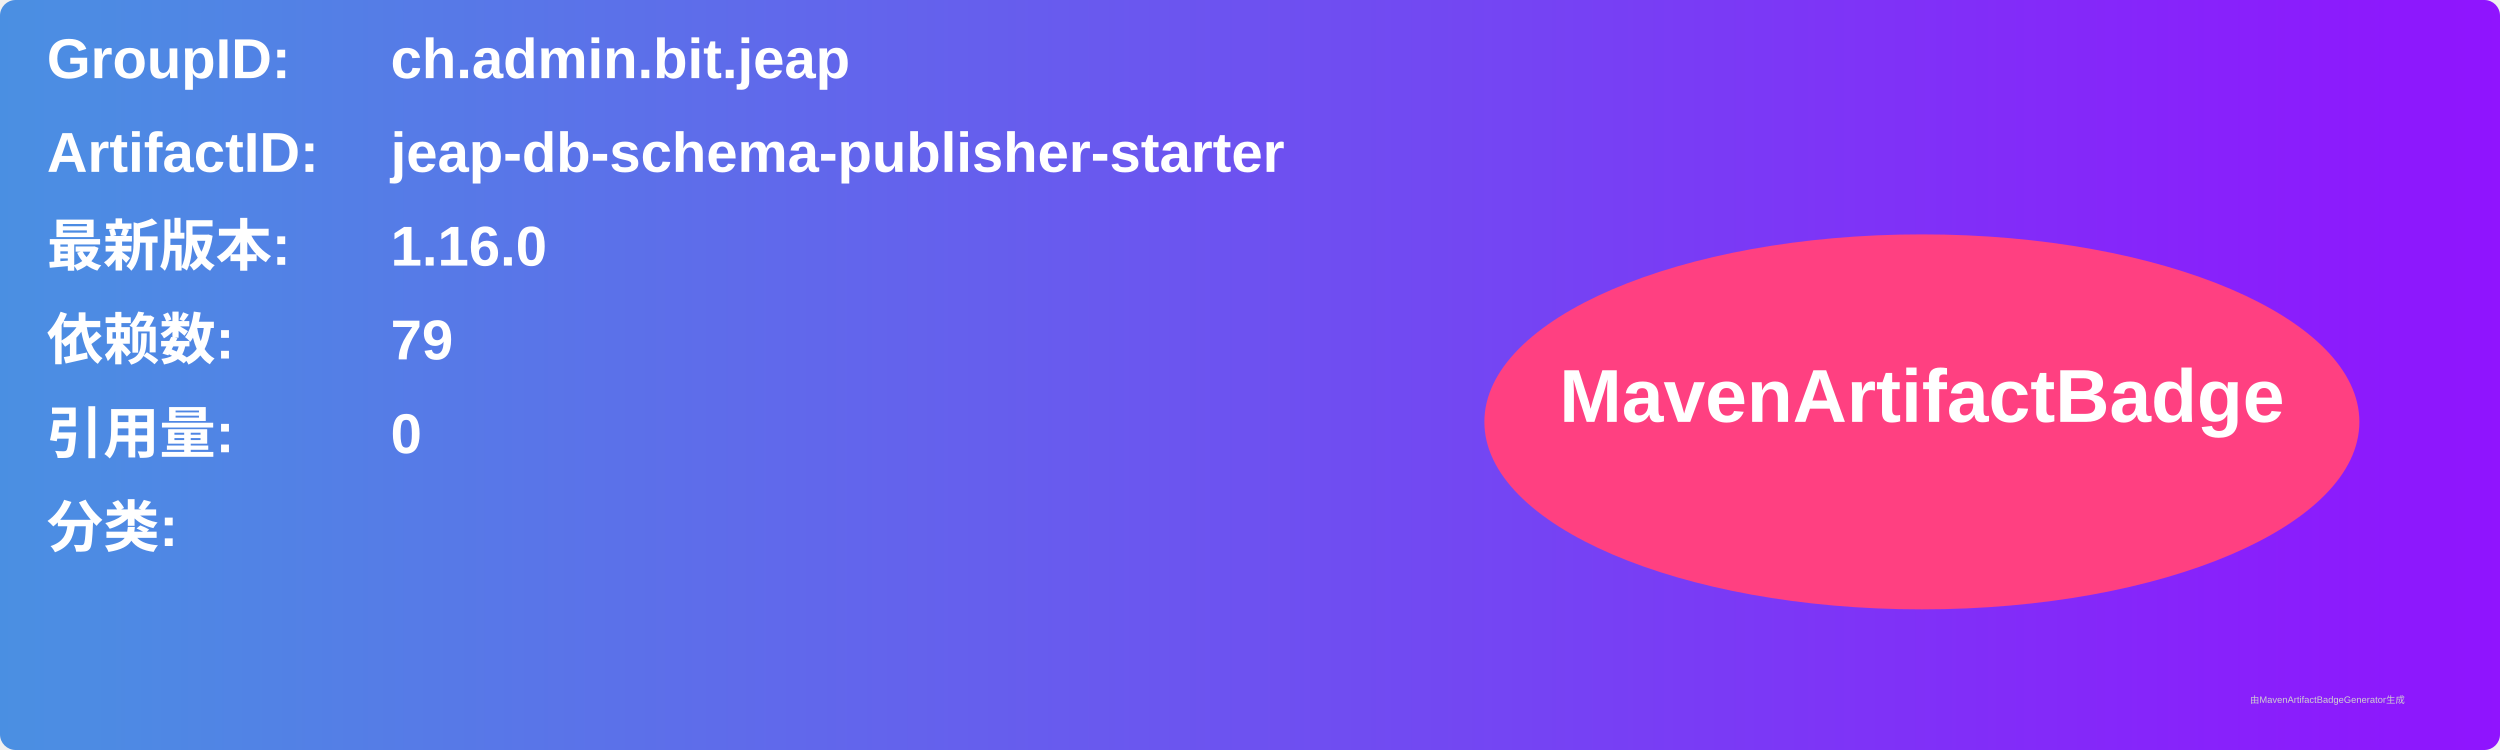
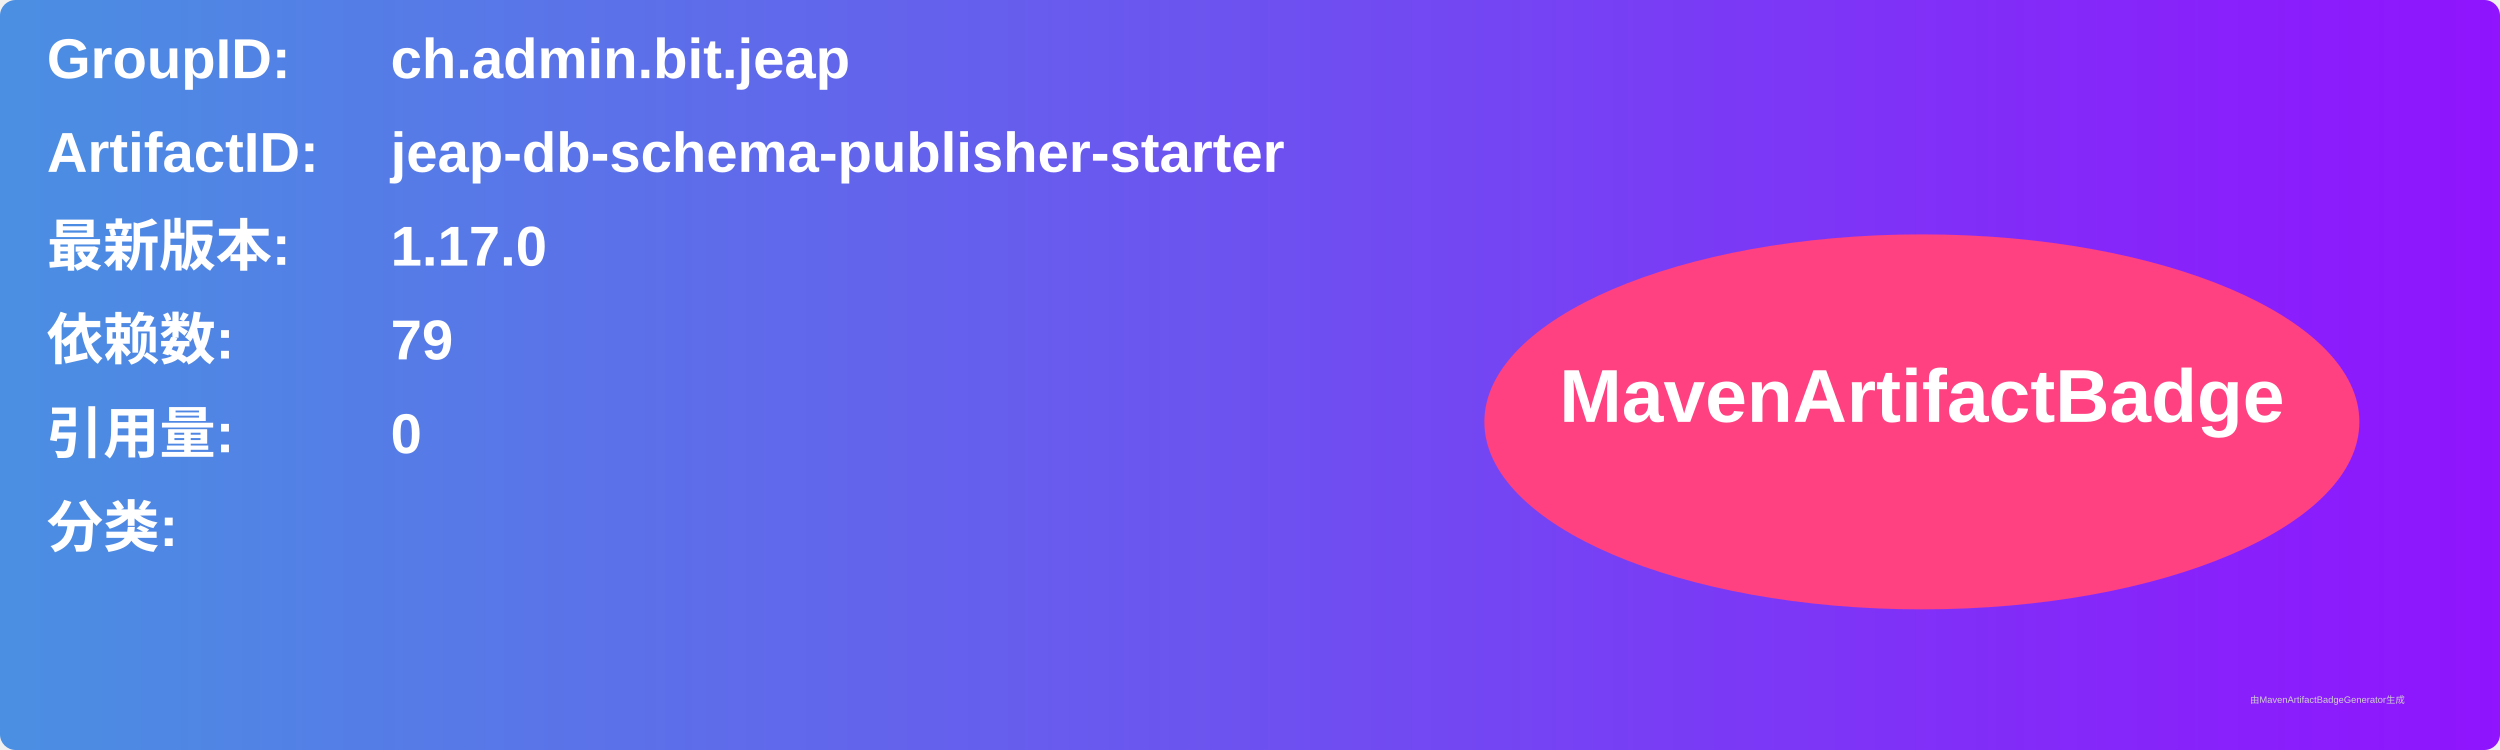
<svg xmlns="http://www.w3.org/2000/svg" width="800" height="240" viewBox="0 0 800 240">
  <linearGradient id="grad" x1="0%" y1="0%" x2="100%" y2="0%">
    <stop offset="0%" stop-color="#4a90e2" />
    <stop offset="100%" stop-color="#9013fe" />
  </linearGradient>
  <rect width="100%" height="100%" rx="5" ry="5" fill="url(#grad)" />
  <g transform="translate(15, 15)">
    <text x="0" y="10" font-family="Arial" font-size="18" fill="white" font-weight="bold" width="260">GroupID:</text>
    <text x="110" y="10" font-family="Arial" font-size="18" fill="white" font-weight="bold" width="460">ch.admin.bit.jeap</text>
    <text x="0" y="40" font-family="Arial" font-size="18" fill="white" font-weight="bold" width="260">ArtifactID:</text>
    <text x="110" y="40" font-family="Arial" font-size="18" fill="white" font-weight="bold" width="460">jeap-db-schema-publisher-starter</text>
    <text x="0" y="70" font-family="Arial" font-size="18" fill="white" font-weight="bold">最新版本:</text>
    <text x="110" y="70" font-family="Arial" font-size="18" fill="white" font-weight="bold">
-       <tspan font-weight="bold">1.16.0</tspan>
+       <tspan font-weight="bold">1.17.0</tspan>
    </text>
    <text x="0" y="100" font-family="Arial" font-size="18" fill="white" font-weight="bold">依赖数: </text>
    <text x="110" y="100" font-family="Arial" font-size="18" fill="white">
      <tspan font-weight="bold">79</tspan>
    </text>
    <text x="0" y="130" font-family="Arial" font-size="18" fill="white" font-weight="bold">引用量: </text>
    <text x="110" y="130" font-family="Arial" font-size="18" fill="white">
      <tspan font-weight="bold">0</tspan>
    </text>
    <text x="0" y="160" font-family="Arial" font-size="18" fill="white" font-weight="bold">分类:</text>
    <text x="10" y="190" font-family="Arial" font-size="10" fill="white">
      <tspan font-weight="bold" />
    </text>
    <ellipse cx="600" cy="120" rx="140" ry="60" fill="#ff4081" />
    <text x="600" y="120" text-anchor="middle" font-family="Arial" font-size="24" fill="white" font-weight="bold">MavenArtifactBadge</text>
  </g>
  <text x="720" y="225" font-family="Arial" font-size="3" fill="#d0d0d0">由MavenArtifactBadgeGenerator生成</text>
</svg>
